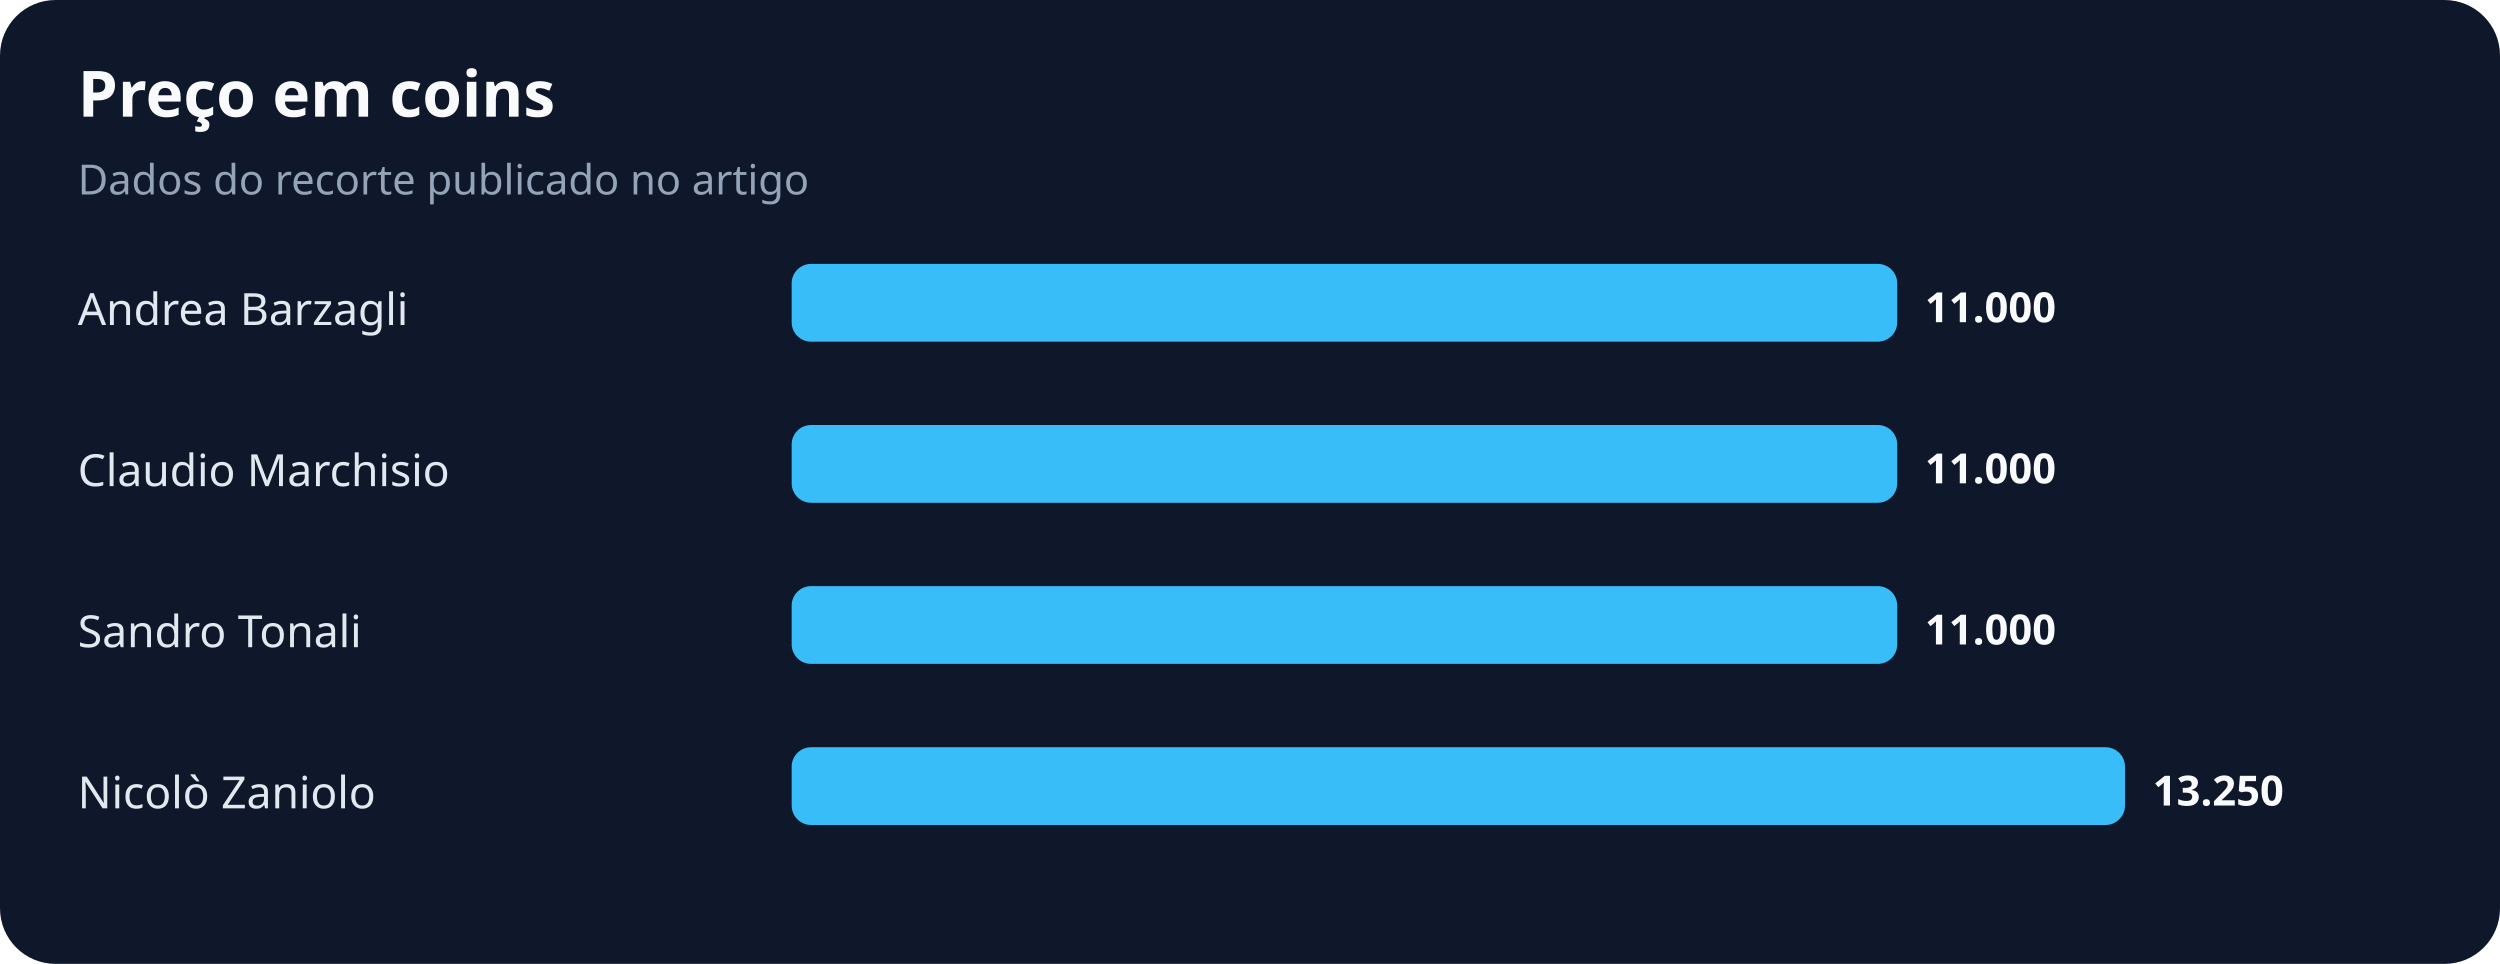
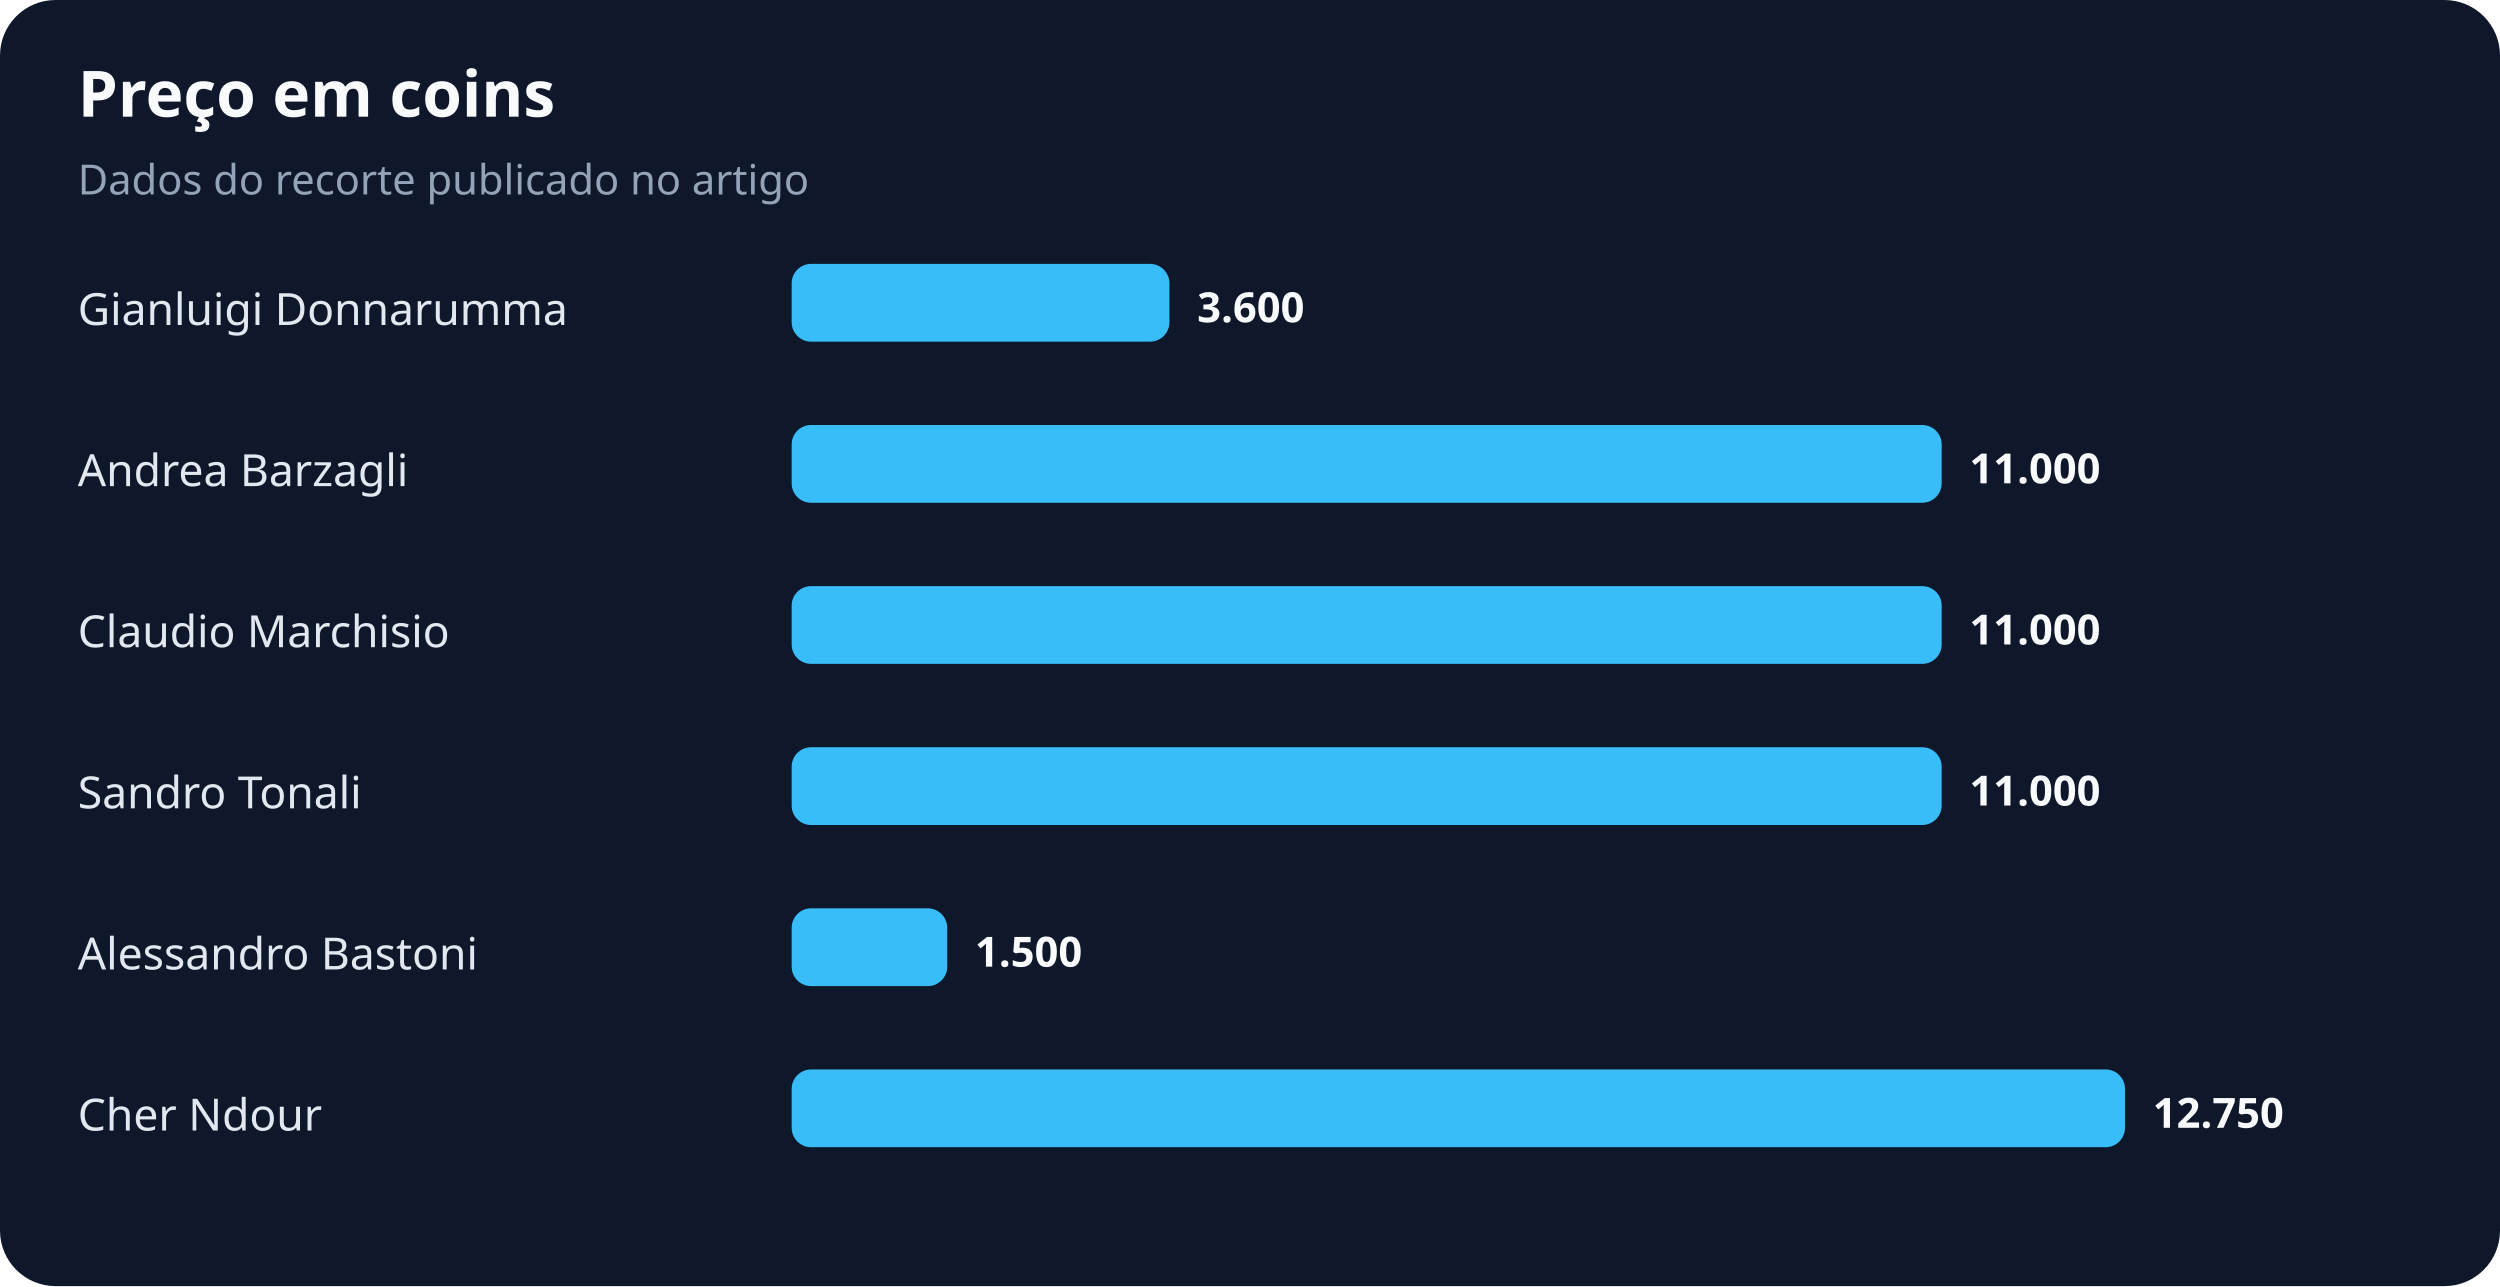
- <svg xmlns="http://www.w3.org/2000/svg" width="900" height="347" viewBox="0 0 900 347" role="img" aria-labelledby="title desc">
+ <svg xmlns="http://www.w3.org/2000/svg" width="900" height="463" viewBox="0 0 900 463" role="img" aria-labelledby="title desc">
  <rect width="100%" height="100%" rx="20" fill="#0f172a" />
  <text x="28" y="42" fill="#f8fafc" font-family="system-ui,sans-serif" font-size="23" font-weight="700">Preço em coins</text>
  <text x="28" y="70" fill="#94a3b8" font-family="system-ui,sans-serif" font-size="15">Dados do recorte publicado no artigo</text>
-   <text x="28" y="117" fill="#e2e8f0" font-family="system-ui,sans-serif" font-size="16">Andrea Barzagli</text>
-   <rect x="285" y="95" width="398" height="28" rx="7" fill="#38bdf8" />
-   <text x="693" y="116" fill="#f8fafc" font-family="system-ui,sans-serif" font-size="15" font-weight="700">11.000</text>
-   <text x="28" y="175" fill="#e2e8f0" font-family="system-ui,sans-serif" font-size="16">Claudio Marchisio</text>
-   <rect x="285" y="153" width="398" height="28" rx="7" fill="#38bdf8" />
-   <text x="693" y="174" fill="#f8fafc" font-family="system-ui,sans-serif" font-size="15" font-weight="700">11.000</text>
-   <text x="28" y="233" fill="#e2e8f0" font-family="system-ui,sans-serif" font-size="16">Sandro Tonali</text>
-   <rect x="285" y="211" width="398" height="28" rx="7" fill="#38bdf8" />
-   <text x="693" y="232" fill="#f8fafc" font-family="system-ui,sans-serif" font-size="15" font-weight="700">11.000</text>
-   <text x="28" y="291" fill="#e2e8f0" font-family="system-ui,sans-serif" font-size="16">Nicolò Zaniolo</text>
-   <rect x="285" y="269" width="480" height="28" rx="7" fill="#38bdf8" />
-   <text x="775" y="290" fill="#f8fafc" font-family="system-ui,sans-serif" font-size="15" font-weight="700">13.250</text>
+   <text x="28" y="117" fill="#e2e8f0" font-family="system-ui,sans-serif" font-size="16">Gianluigi Donnarumma</text>
+   <rect x="285" y="95" width="136" height="28" rx="7" fill="#38bdf8" />
+   <text x="431" y="116" fill="#f8fafc" font-family="system-ui,sans-serif" font-size="15" font-weight="700">3.600</text>
+   <text x="28" y="175" fill="#e2e8f0" font-family="system-ui,sans-serif" font-size="16">Andrea Barzagli</text>
+   <rect x="285" y="153" width="414" height="28" rx="7" fill="#38bdf8" />
+   <text x="709" y="174" fill="#f8fafc" font-family="system-ui,sans-serif" font-size="15" font-weight="700">11.000</text>
+   <text x="28" y="233" fill="#e2e8f0" font-family="system-ui,sans-serif" font-size="16">Claudio Marchisio</text>
+   <rect x="285" y="211" width="414" height="28" rx="7" fill="#38bdf8" />
+   <text x="709" y="232" fill="#f8fafc" font-family="system-ui,sans-serif" font-size="15" font-weight="700">11.000</text>
+   <text x="28" y="291" fill="#e2e8f0" font-family="system-ui,sans-serif" font-size="16">Sandro Tonali</text>
+   <rect x="285" y="269" width="414" height="28" rx="7" fill="#38bdf8" />
+   <text x="709" y="290" fill="#f8fafc" font-family="system-ui,sans-serif" font-size="15" font-weight="700">11.000</text>
+   <text x="28" y="349" fill="#e2e8f0" font-family="system-ui,sans-serif" font-size="16">Alessandro Bastoni</text>
+   <rect x="285" y="327" width="56" height="28" rx="7" fill="#38bdf8" />
+   <text x="351" y="348" fill="#f8fafc" font-family="system-ui,sans-serif" font-size="15" font-weight="700">1.500</text>
+   <text x="28" y="407" fill="#e2e8f0" font-family="system-ui,sans-serif" font-size="16">Cher Ndour</text>
+   <rect x="285" y="385" width="480" height="28" rx="7" fill="#38bdf8" />
+   <text x="775" y="406" fill="#f8fafc" font-family="system-ui,sans-serif" font-size="15" font-weight="700">12.750</text>
</svg>
